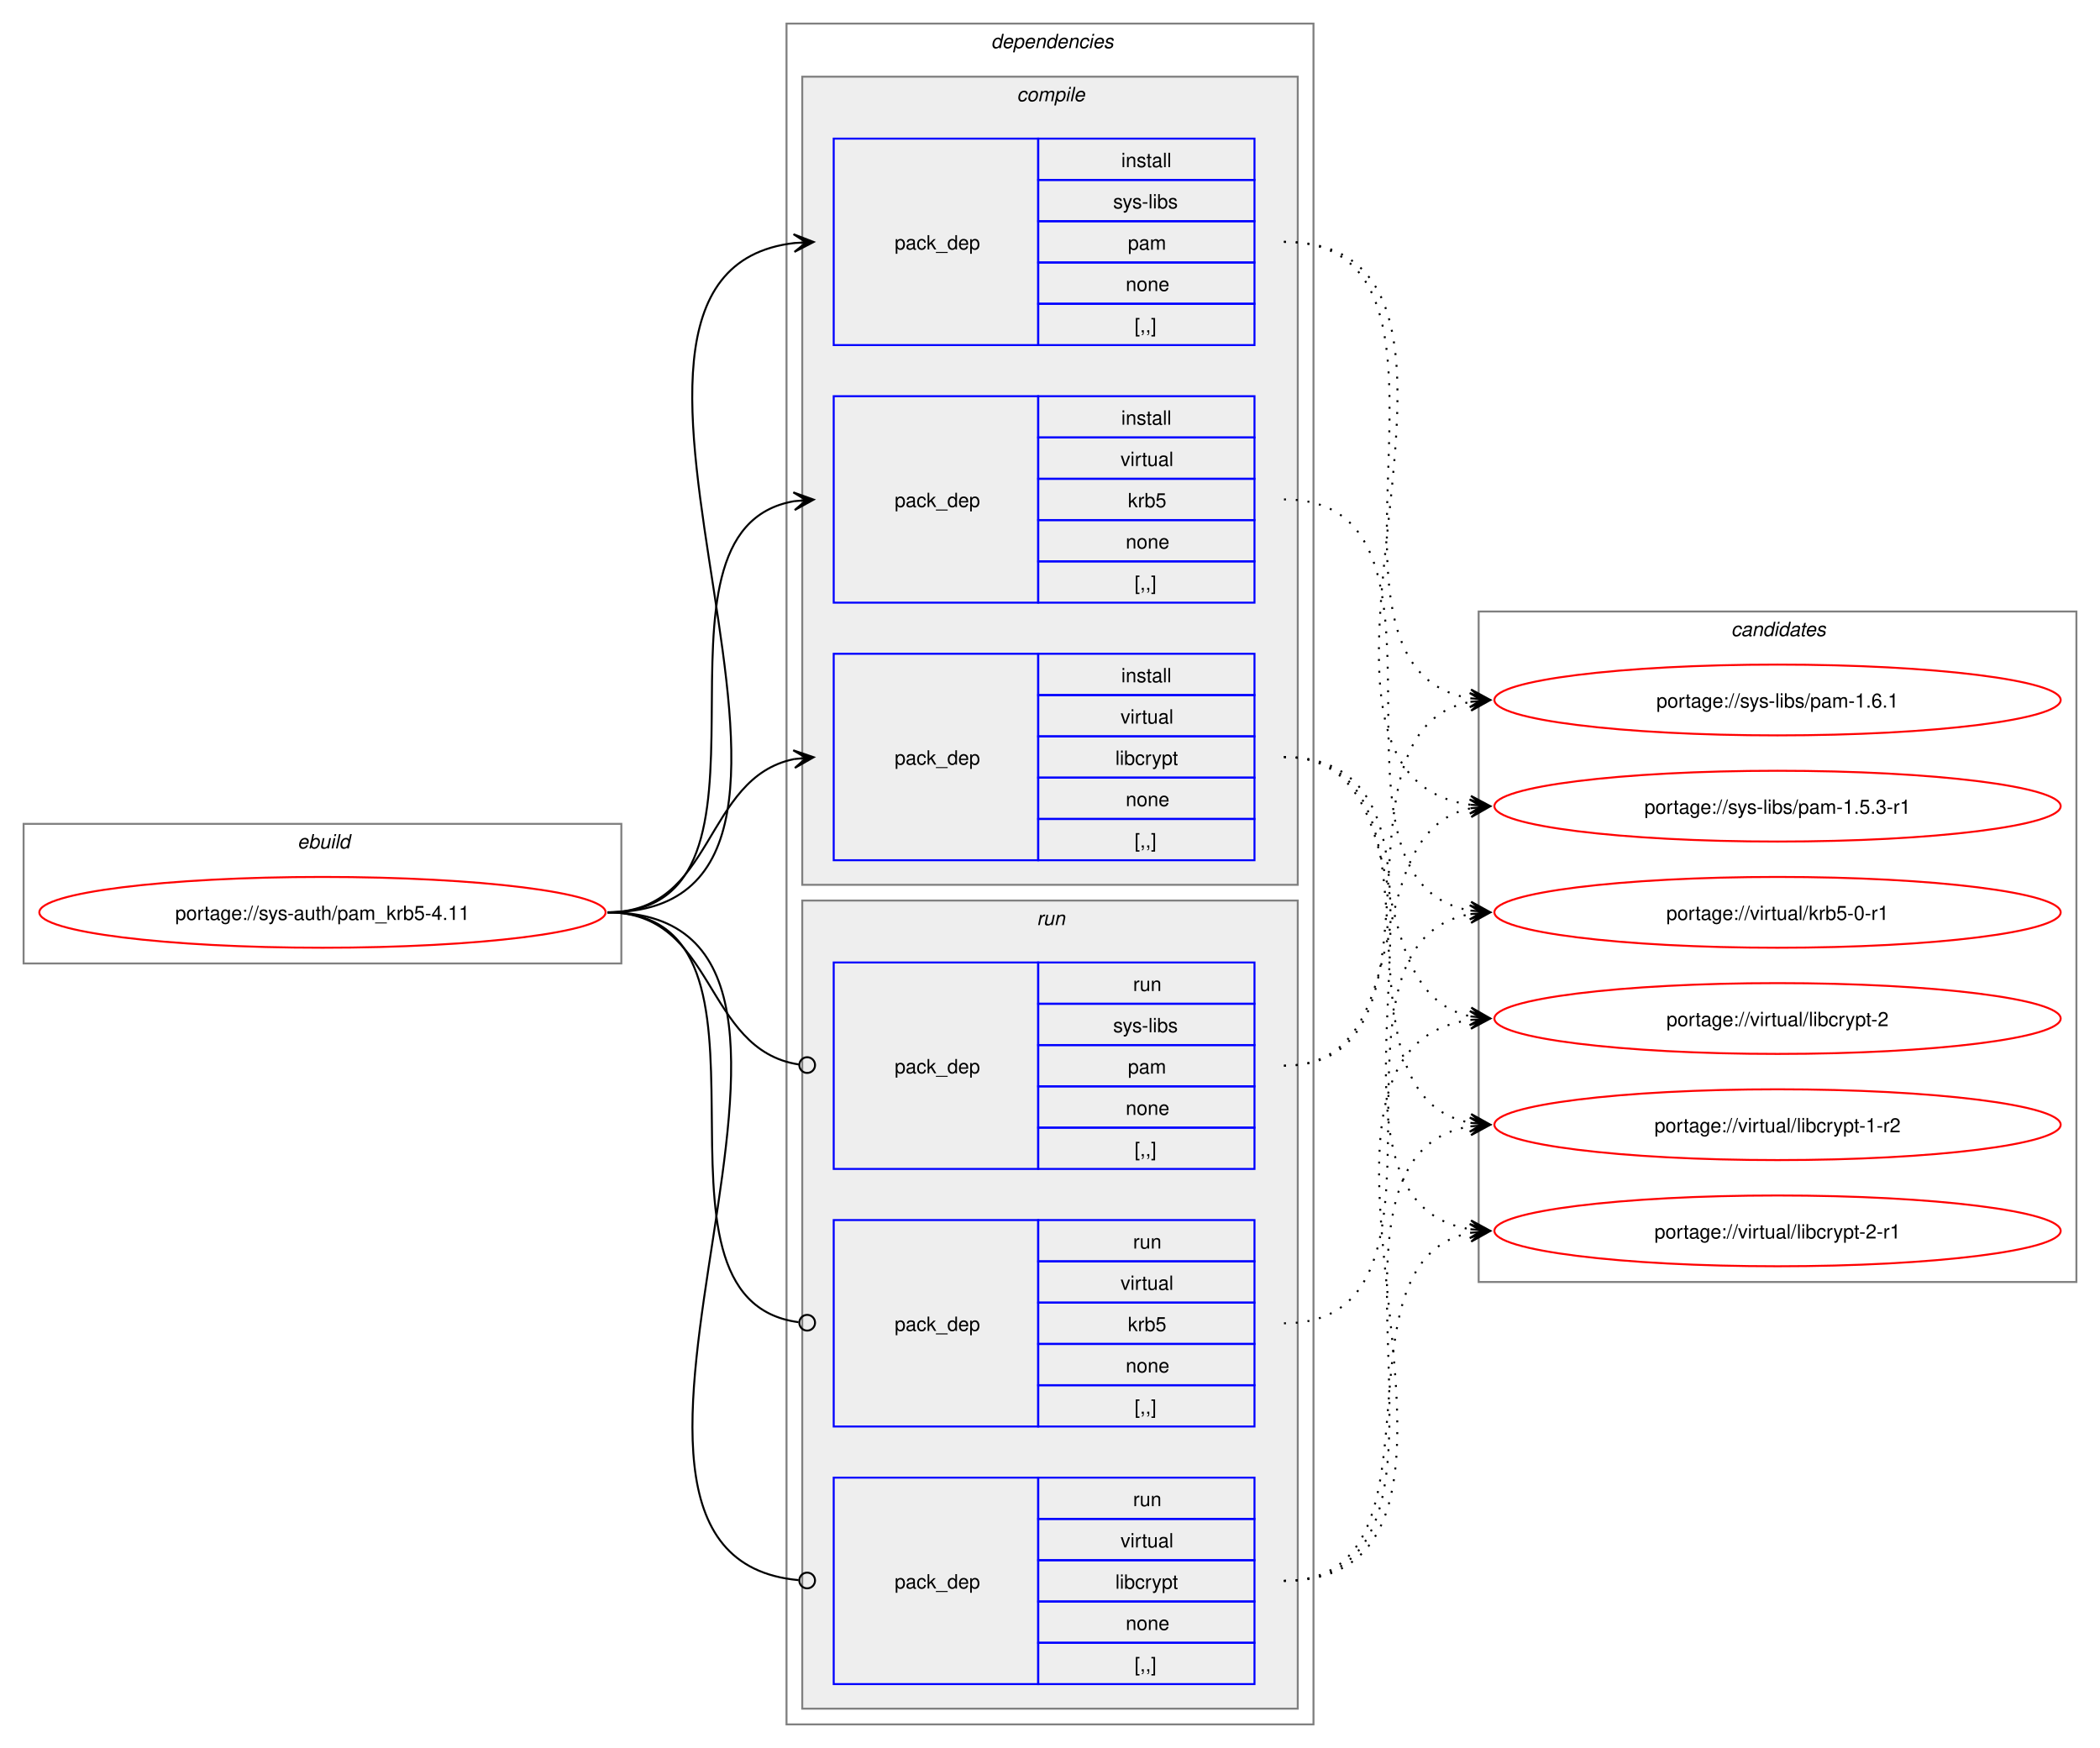
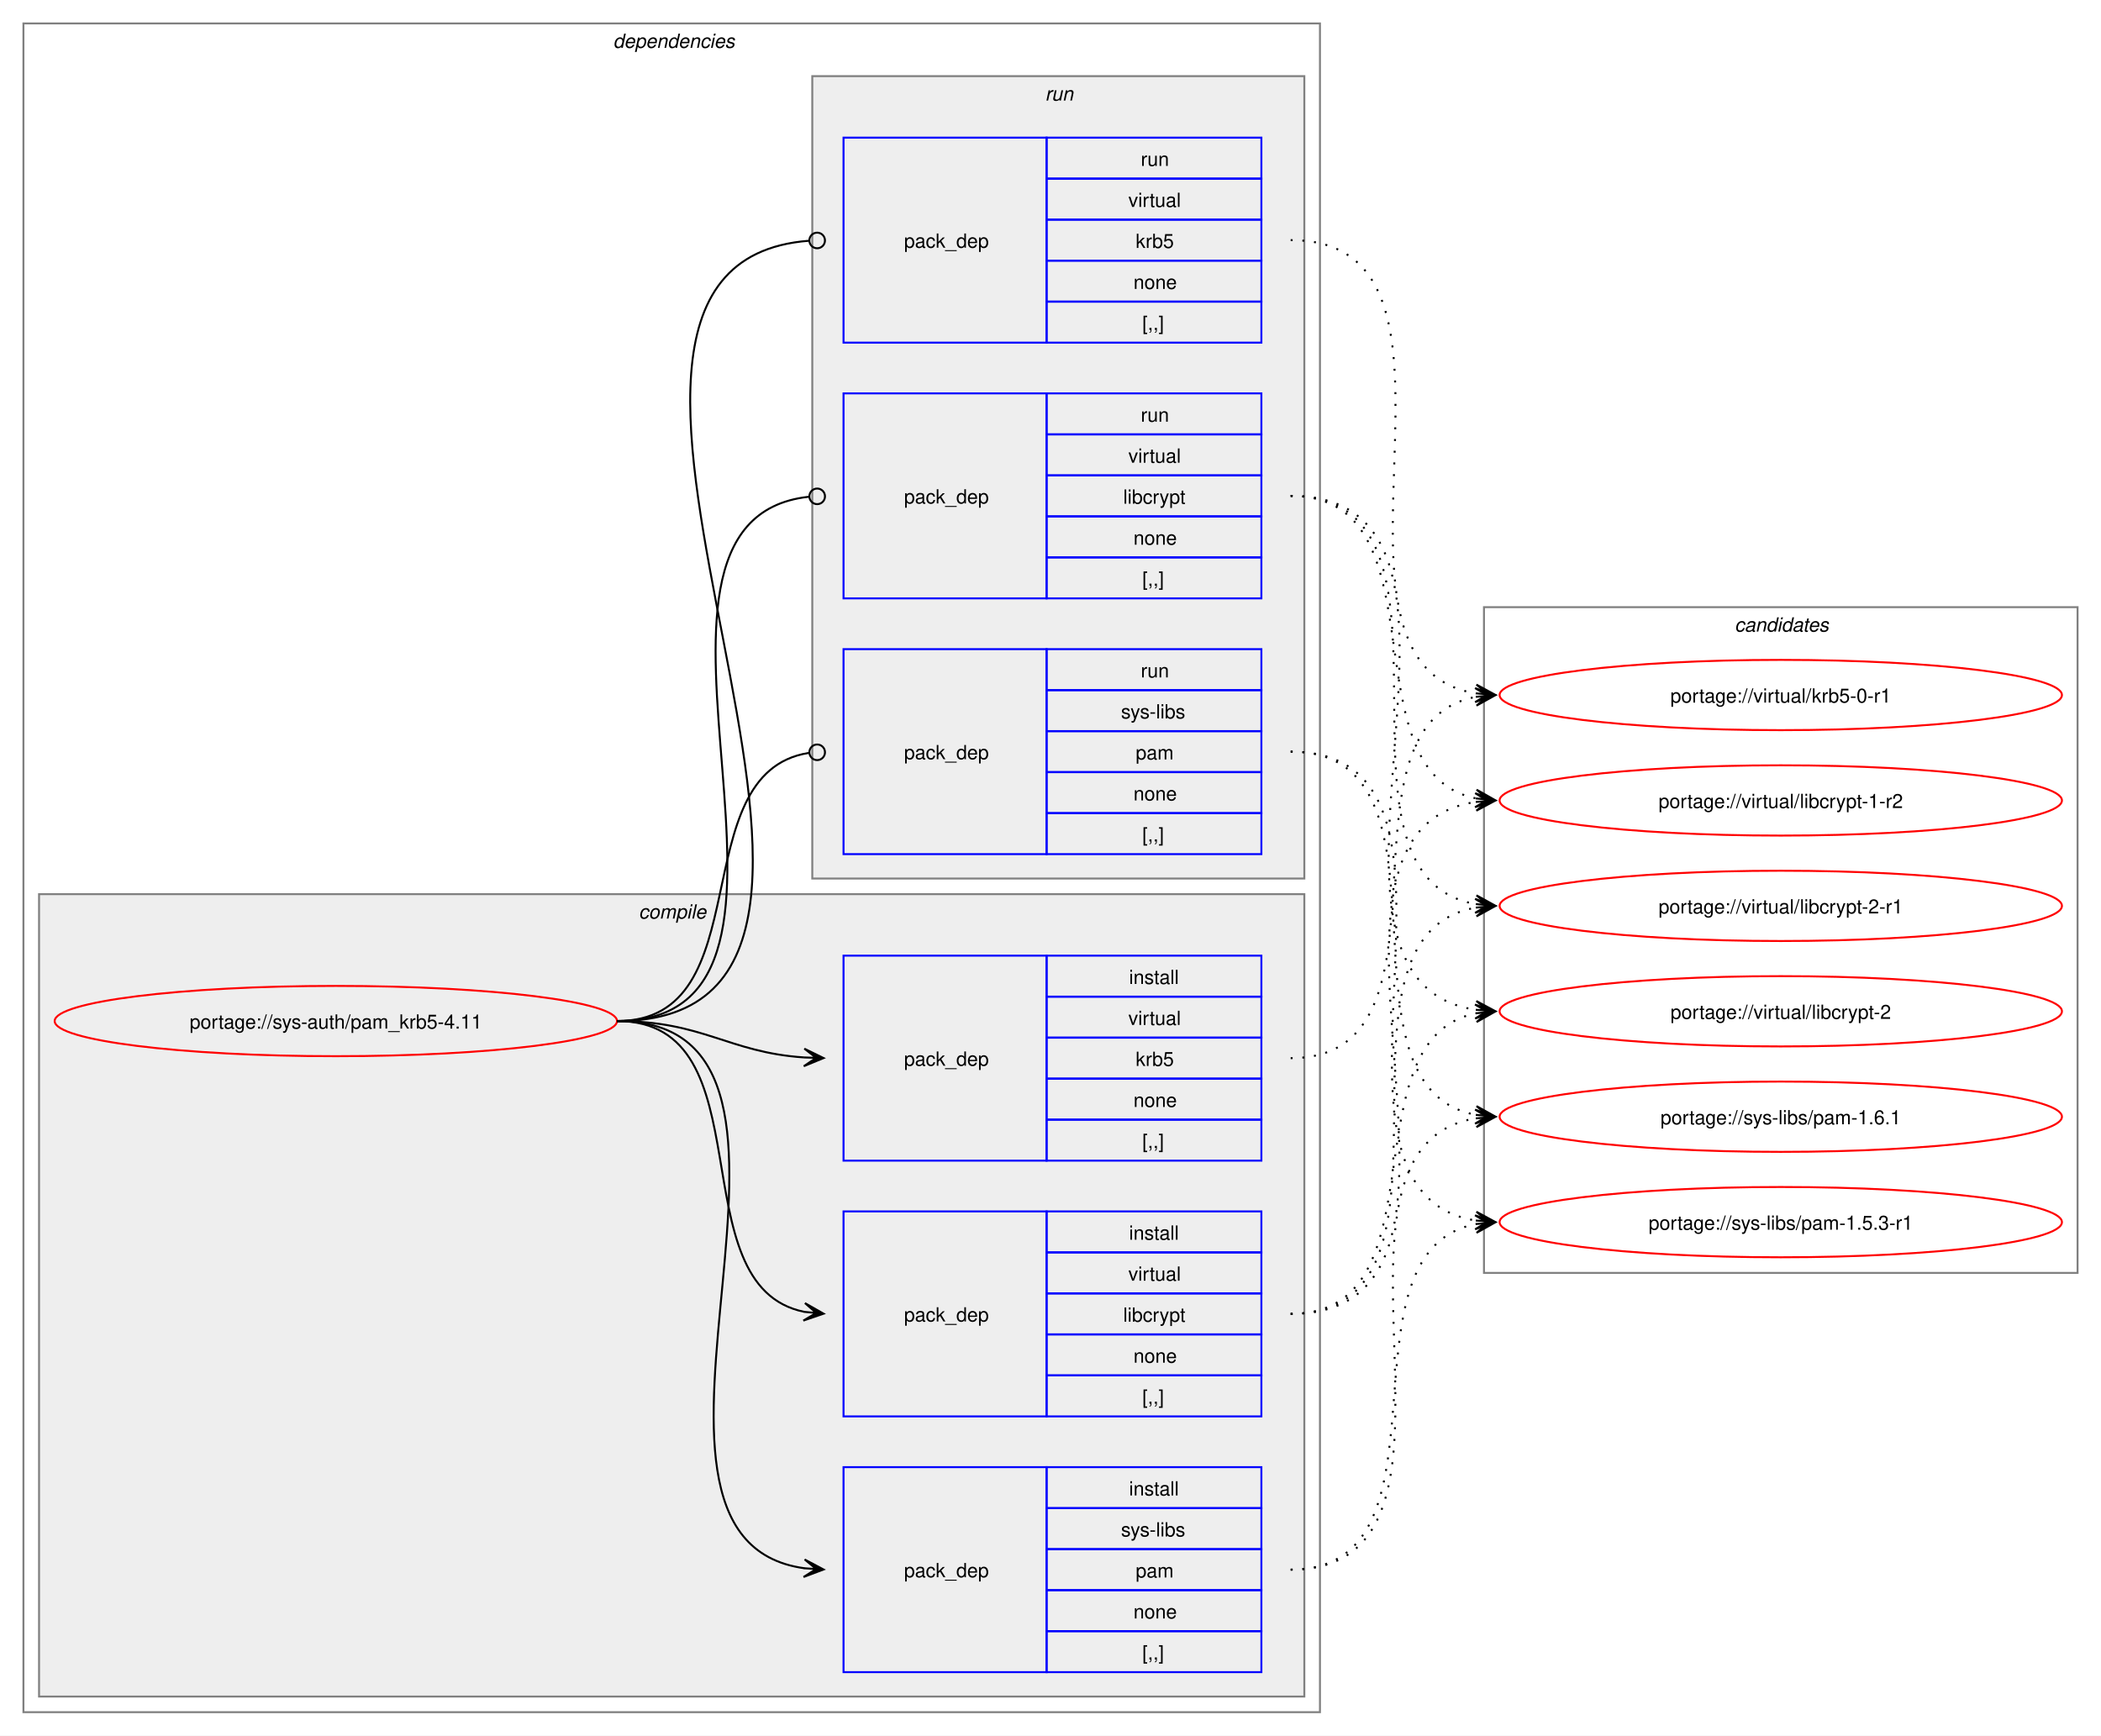
- <svg xmlns="http://www.w3.org/2000/svg" xmlns:xlink="http://www.w3.org/1999/xlink" width="1068pt" height="889pt" viewBox="0.00 0.00 1068.00 889.00">
+ <svg xmlns="http://www.w3.org/2000/svg" xmlns:xlink="http://www.w3.org/1999/xlink" width="1076pt" height="889pt" viewBox="0.00 0.00 1076.00 889.00">
  <g id="graph0" class="graph" transform="scale(1 1) rotate(0) translate(4 885)">
-     <polygon fill="white" stroke="none" points="-4,4 -4,-885 1064,-885 1064,4 -4,4" />
-     <g id="clust1" class="cluster">
-       <polygon fill="none" stroke="gray" points="8,-395 8,-466 312,-466 312,-395 8,-395" />
-       <text text-anchor="start" x="147.25" y="-453.5" font-family="Helvetica,sans-Serif" font-style="italic" font-size="10.00">ebuild</text>
-     </g>
+     <polygon fill="white" stroke="none" points="-4,4 -4,-885 1072,-885 1072,4 -4,4" />
    <g id="clust2" class="cluster">
-       <polygon fill="none" stroke="gray" points="396,-8 396,-873 664,-873 664,-8 396,-8" />
-       <text text-anchor="start" x="500" y="-860.5" font-family="Helvetica,sans-Serif" font-style="italic" font-size="10.00">dependencies</text>
+       <polygon fill="none" stroke="gray" points="8,-8 8,-873 672,-873 672,-8 8,-8" />
+       <text text-anchor="start" x="310" y="-860.5" font-family="Helvetica,sans-Serif" font-style="italic" font-size="10.00">dependencies</text>
    </g>
    <g id="clust3" class="cluster">
-       <polygon fill="#eeeeee" stroke="gray" points="404,-435 404,-846 656,-846 656,-435 404,-435" />
-       <text text-anchor="start" x="513.12" y="-833.5" font-family="Helvetica,sans-Serif" font-style="italic" font-size="10.00">compile</text>
+       <polygon fill="#eeeeee" stroke="gray" points="16,-16 16,-427 664,-427 664,-16 16,-16" />
+       <text text-anchor="start" x="323.12" y="-414.5" font-family="Helvetica,sans-Serif" font-style="italic" font-size="10.00">compile</text>
    </g>
    <g id="clust8" class="cluster">
-       <polygon fill="#eeeeee" stroke="gray" points="404,-16 404,-427 656,-427 656,-16 404,-16" />
-       <text text-anchor="start" x="523.25" y="-414.5" font-family="Helvetica,sans-Serif" font-style="italic" font-size="10.00">run</text>
+       <polygon fill="#eeeeee" stroke="gray" points="412,-435 412,-846 664,-846 664,-435 412,-435" />
+       <text text-anchor="start" x="531.25" y="-833.5" font-family="Helvetica,sans-Serif" font-style="italic" font-size="10.00">run</text>
    </g>
    <g id="clust12" class="cluster">
-       <polygon fill="none" stroke="gray" points="748,-233 748,-574 1052,-574 1052,-233 748,-233" />
-       <text text-anchor="start" x="876.38" y="-561.5" font-family="Helvetica,sans-Serif" font-style="italic" font-size="10.00">candidates</text>
+       <polygon fill="none" stroke="gray" points="756,-233 756,-574 1060,-574 1060,-233 756,-233" />
+       <text text-anchor="start" x="884.38" y="-561.5" font-family="Helvetica,sans-Serif" font-style="italic" font-size="10.00">candidates</text>
    </g>
    <g id="node1" class="node">
      <g id="a_node1">
        <a xlink:href="../sys-auth/pam_krb5-4.11.svg" xlink:title="portage://sys-auth/pam_krb5-4.11">
-           <ellipse fill="none" stroke="red" cx="160" cy="-421" rx="144" ry="18" />
-           <text text-anchor="middle" x="160" y="-417.12" font-family="Helvetica,sans-Serif" font-size="10.00">portage://sys-auth/pam_krb5-4.11</text>
+           <ellipse fill="none" stroke="red" cx="168" cy="-362" rx="144" ry="18" />
+           <text text-anchor="middle" x="168" y="-358.12" font-family="Helvetica,sans-Serif" font-size="10.00">portage://sys-auth/pam_krb5-4.11</text>
        </a>
      </g>
    </g>
    <g id="node2" class="node">
-       <polygon fill="none" stroke="blue" points="420,-709.5 420,-814.5 524,-814.5 524,-709.5 420,-709.5" />
-       <text text-anchor="start" x="451" y="-758.12" font-family="Helvetica,sans-Serif" font-size="10.00">pack_dep</text>
-       <polygon fill="none" stroke="blue" points="524,-793.5 524,-814.5 634,-814.5 634,-793.5 524,-793.5" />
-       <text text-anchor="start" x="566.25" y="-800" font-family="Helvetica,sans-Serif" font-size="10.00">install</text>
-       <polygon fill="none" stroke="blue" points="524,-772.5 524,-793.5 634,-793.5 634,-772.5 524,-772.5" />
-       <text text-anchor="start" x="562.12" y="-779" font-family="Helvetica,sans-Serif" font-size="10.00">sys-libs</text>
-       <polygon fill="none" stroke="blue" points="524,-751.5 524,-772.5 634,-772.5 634,-751.5 524,-751.5" />
-       <text text-anchor="start" x="569.62" y="-758" font-family="Helvetica,sans-Serif" font-size="10.00">pam</text>
-       <polygon fill="none" stroke="blue" points="524,-730.5 524,-751.5 634,-751.5 634,-730.5 524,-730.5" />
-       <text text-anchor="start" x="568.5" y="-737" font-family="Helvetica,sans-Serif" font-size="10.00">none</text>
-       <polygon fill="none" stroke="blue" points="524,-709.5 524,-730.5 634,-730.5 634,-709.5 524,-709.5" />
-       <text text-anchor="start" x="573" y="-716" font-family="Helvetica,sans-Serif" font-size="10.00">[,,]</text>
+       <polygon fill="none" stroke="blue" points="428,-28.5 428,-133.5 532,-133.5 532,-28.5 428,-28.5" />
+       <text text-anchor="start" x="459" y="-77.12" font-family="Helvetica,sans-Serif" font-size="10.00">pack_dep</text>
+       <polygon fill="none" stroke="blue" points="532,-112.5 532,-133.5 642,-133.5 642,-112.5 532,-112.5" />
+       <text text-anchor="start" x="574.25" y="-119" font-family="Helvetica,sans-Serif" font-size="10.00">install</text>
+       <polygon fill="none" stroke="blue" points="532,-91.5 532,-112.5 642,-112.5 642,-91.5 532,-91.5" />
+       <text text-anchor="start" x="570.12" y="-98" font-family="Helvetica,sans-Serif" font-size="10.00">sys-libs</text>
+       <polygon fill="none" stroke="blue" points="532,-70.5 532,-91.5 642,-91.5 642,-70.5 532,-70.5" />
+       <text text-anchor="start" x="577.62" y="-77" font-family="Helvetica,sans-Serif" font-size="10.00">pam</text>
+       <polygon fill="none" stroke="blue" points="532,-49.5 532,-70.5 642,-70.5 642,-49.5 532,-49.5" />
+       <text text-anchor="start" x="576.5" y="-56" font-family="Helvetica,sans-Serif" font-size="10.00">none</text>
+       <polygon fill="none" stroke="blue" points="532,-28.5 532,-49.5 642,-49.5 642,-28.5 532,-28.5" />
+       <text text-anchor="start" x="581" y="-35" font-family="Helvetica,sans-Serif" font-size="10.00">[,,]</text>
    </g>
    <g id="edge1" class="edge">
-       <path fill="none" stroke="black" d="M305,-421C459.83,-421 262.39,-745.55 400.03,-761.4" />
-       <polygon fill="black" stroke="black" points="409.78,-761.93 399.55,-765.88 406.01,-761.73 399.8,-761.39 399.8,-761.39 399.8,-761.39 406.01,-761.73 400.04,-756.89 409.78,-761.93" />
+       <path fill="none" stroke="black" d="M312,-362C441.72,-362 294.5,-97.22 408,-81.71" />
+       <polygon fill="black" stroke="black" points="417.78,-81.08 408.09,-86.21 414.01,-81.32 407.8,-81.72 407.8,-81.72 407.8,-81.72 414.01,-81.32 407.52,-77.23 417.78,-81.08" />
    </g>
    <g id="node3" class="node">
-       <polygon fill="none" stroke="blue" points="420,-578.5 420,-683.5 524,-683.5 524,-578.5 420,-578.5" />
-       <text text-anchor="start" x="451" y="-627.12" font-family="Helvetica,sans-Serif" font-size="10.00">pack_dep</text>
-       <polygon fill="none" stroke="blue" points="524,-662.5 524,-683.5 634,-683.5 634,-662.5 524,-662.5" />
-       <text text-anchor="start" x="566.25" y="-669" font-family="Helvetica,sans-Serif" font-size="10.00">install</text>
-       <polygon fill="none" stroke="blue" points="524,-641.5 524,-662.5 634,-662.5 634,-641.5 524,-641.5" />
-       <text text-anchor="start" x="565.88" y="-648" font-family="Helvetica,sans-Serif" font-size="10.00">virtual</text>
-       <polygon fill="none" stroke="blue" points="524,-620.5 524,-641.5 634,-641.5 634,-620.5 524,-620.5" />
-       <text text-anchor="start" x="569.62" y="-627" font-family="Helvetica,sans-Serif" font-size="10.00">krb5</text>
-       <polygon fill="none" stroke="blue" points="524,-599.5 524,-620.5 634,-620.5 634,-599.5 524,-599.5" />
-       <text text-anchor="start" x="568.5" y="-606" font-family="Helvetica,sans-Serif" font-size="10.00">none</text>
-       <polygon fill="none" stroke="blue" points="524,-578.5 524,-599.5 634,-599.5 634,-578.5 524,-578.5" />
-       <text text-anchor="start" x="573" y="-585" font-family="Helvetica,sans-Serif" font-size="10.00">[,,]</text>
+       <polygon fill="none" stroke="blue" points="428,-290.5 428,-395.5 532,-395.5 532,-290.5 428,-290.5" />
+       <text text-anchor="start" x="459" y="-339.12" font-family="Helvetica,sans-Serif" font-size="10.00">pack_dep</text>
+       <polygon fill="none" stroke="blue" points="532,-374.5 532,-395.5 642,-395.5 642,-374.5 532,-374.5" />
+       <text text-anchor="start" x="574.25" y="-381" font-family="Helvetica,sans-Serif" font-size="10.00">install</text>
+       <polygon fill="none" stroke="blue" points="532,-353.5 532,-374.5 642,-374.5 642,-353.5 532,-353.5" />
+       <text text-anchor="start" x="573.88" y="-360" font-family="Helvetica,sans-Serif" font-size="10.00">virtual</text>
+       <polygon fill="none" stroke="blue" points="532,-332.5 532,-353.5 642,-353.5 642,-332.5 532,-332.5" />
+       <text text-anchor="start" x="577.62" y="-339" font-family="Helvetica,sans-Serif" font-size="10.00">krb5</text>
+       <polygon fill="none" stroke="blue" points="532,-311.5 532,-332.5 642,-332.5 642,-311.5 532,-311.5" />
+       <text text-anchor="start" x="576.5" y="-318" font-family="Helvetica,sans-Serif" font-size="10.00">none</text>
+       <polygon fill="none" stroke="blue" points="532,-290.5 532,-311.5 642,-311.5 642,-290.5 532,-290.5" />
+       <text text-anchor="start" x="581" y="-297" font-family="Helvetica,sans-Serif" font-size="10.00">[,,]</text>
    </g>
    <g id="edge2" class="edge">
-       <path fill="none" stroke="black" d="M305,-421C405.57,-421 314,-615.31 399.94,-630.11" />
-       <polygon fill="black" stroke="black" points="409.79,-630.9 399.46,-634.59 406.02,-630.6 399.82,-630.1 399.82,-630.1 399.82,-630.1 406.02,-630.6 400.18,-625.61 409.79,-630.9" />
+       <path fill="none" stroke="black" d="M312,-362C356.34,-362 368.74,-345.99 407.84,-343.36" />
+       <polygon fill="black" stroke="black" points="417.78,-343.04 407.93,-347.86 414,-343.16 407.79,-343.36 407.79,-343.36 407.79,-343.36 414,-343.16 407.64,-338.87 417.78,-343.04" />
    </g>
    <g id="node4" class="node">
-       <polygon fill="none" stroke="blue" points="420,-447.5 420,-552.5 524,-552.5 524,-447.5 420,-447.5" />
-       <text text-anchor="start" x="451" y="-496.12" font-family="Helvetica,sans-Serif" font-size="10.00">pack_dep</text>
-       <polygon fill="none" stroke="blue" points="524,-531.5 524,-552.5 634,-552.5 634,-531.5 524,-531.5" />
-       <text text-anchor="start" x="566.25" y="-538" font-family="Helvetica,sans-Serif" font-size="10.00">install</text>
-       <polygon fill="none" stroke="blue" points="524,-510.5 524,-531.5 634,-531.5 634,-510.5 524,-510.5" />
-       <text text-anchor="start" x="565.88" y="-517" font-family="Helvetica,sans-Serif" font-size="10.00">virtual</text>
-       <polygon fill="none" stroke="blue" points="524,-489.5 524,-510.5 634,-510.5 634,-489.5 524,-489.5" />
-       <text text-anchor="start" x="563.25" y="-496" font-family="Helvetica,sans-Serif" font-size="10.00">libcrypt</text>
-       <polygon fill="none" stroke="blue" points="524,-468.5 524,-489.5 634,-489.5 634,-468.5 524,-468.5" />
-       <text text-anchor="start" x="568.5" y="-475" font-family="Helvetica,sans-Serif" font-size="10.00">none</text>
-       <polygon fill="none" stroke="blue" points="524,-447.5 524,-468.5 634,-468.5 634,-447.5 524,-447.5" />
-       <text text-anchor="start" x="573" y="-454" font-family="Helvetica,sans-Serif" font-size="10.00">[,,]</text>
+       <polygon fill="none" stroke="blue" points="428,-159.5 428,-264.5 532,-264.5 532,-159.5 428,-159.5" />
+       <text text-anchor="start" x="459" y="-208.12" font-family="Helvetica,sans-Serif" font-size="10.00">pack_dep</text>
+       <polygon fill="none" stroke="blue" points="532,-243.5 532,-264.5 642,-264.5 642,-243.5 532,-243.5" />
+       <text text-anchor="start" x="574.25" y="-250" font-family="Helvetica,sans-Serif" font-size="10.00">install</text>
+       <polygon fill="none" stroke="blue" points="532,-222.5 532,-243.5 642,-243.5 642,-222.5 532,-222.5" />
+       <text text-anchor="start" x="573.88" y="-229" font-family="Helvetica,sans-Serif" font-size="10.00">virtual</text>
+       <polygon fill="none" stroke="blue" points="532,-201.5 532,-222.5 642,-222.5 642,-201.5 532,-201.5" />
+       <text text-anchor="start" x="571.25" y="-208" font-family="Helvetica,sans-Serif" font-size="10.00">libcrypt</text>
+       <polygon fill="none" stroke="blue" points="532,-180.5 532,-201.5 642,-201.5 642,-180.5 532,-180.5" />
+       <text text-anchor="start" x="576.5" y="-187" font-family="Helvetica,sans-Serif" font-size="10.00">none</text>
+       <polygon fill="none" stroke="blue" points="532,-159.5 532,-180.5 642,-180.5 642,-159.5 532,-159.5" />
+       <text text-anchor="start" x="581" y="-166" font-family="Helvetica,sans-Serif" font-size="10.00">[,,]</text>
    </g>
    <g id="edge3" class="edge">
-       <path fill="none" stroke="black" d="M305,-421C359.74,-421 353.49,-489.57 399.89,-498.94" />
-       <polygon fill="black" stroke="black" points="409.79,-499.88 399.41,-503.42 406.02,-499.53 399.83,-498.94 399.83,-498.94 399.83,-498.94 406.02,-499.53 400.26,-494.46 409.79,-499.88" />
+       <path fill="none" stroke="black" d="M312,-362C389.89,-362 342.32,-226.29 407.96,-213.04" />
+       <polygon fill="black" stroke="black" points="417.79,-212.11 408.25,-217.53 414.02,-212.47 407.83,-213.05 407.83,-213.05 407.83,-213.05 414.02,-212.47 407.41,-208.57 417.79,-212.11" />
    </g>
    <g id="node5" class="node">
-       <polygon fill="none" stroke="blue" points="420,-290.5 420,-395.5 524,-395.5 524,-290.5 420,-290.5" />
-       <text text-anchor="start" x="451" y="-339.12" font-family="Helvetica,sans-Serif" font-size="10.00">pack_dep</text>
-       <polygon fill="none" stroke="blue" points="524,-374.5 524,-395.5 634,-395.5 634,-374.5 524,-374.5" />
-       <text text-anchor="start" x="572.25" y="-381" font-family="Helvetica,sans-Serif" font-size="10.00">run</text>
-       <polygon fill="none" stroke="blue" points="524,-353.5 524,-374.5 634,-374.5 634,-353.5 524,-353.5" />
-       <text text-anchor="start" x="562.12" y="-360" font-family="Helvetica,sans-Serif" font-size="10.00">sys-libs</text>
-       <polygon fill="none" stroke="blue" points="524,-332.5 524,-353.5 634,-353.5 634,-332.5 524,-332.5" />
-       <text text-anchor="start" x="569.62" y="-339" font-family="Helvetica,sans-Serif" font-size="10.00">pam</text>
-       <polygon fill="none" stroke="blue" points="524,-311.5 524,-332.5 634,-332.5 634,-311.5 524,-311.5" />
-       <text text-anchor="start" x="568.5" y="-318" font-family="Helvetica,sans-Serif" font-size="10.00">none</text>
-       <polygon fill="none" stroke="blue" points="524,-290.5 524,-311.5 634,-311.5 634,-290.5 524,-290.5" />
-       <text text-anchor="start" x="573" y="-297" font-family="Helvetica,sans-Serif" font-size="10.00">[,,]</text>
+       <polygon fill="none" stroke="blue" points="428,-447.5 428,-552.5 532,-552.5 532,-447.5 428,-447.5" />
+       <text text-anchor="start" x="459" y="-496.12" font-family="Helvetica,sans-Serif" font-size="10.00">pack_dep</text>
+       <polygon fill="none" stroke="blue" points="532,-531.5 532,-552.5 642,-552.5 642,-531.5 532,-531.5" />
+       <text text-anchor="start" x="580.25" y="-538" font-family="Helvetica,sans-Serif" font-size="10.00">run</text>
+       <polygon fill="none" stroke="blue" points="532,-510.5 532,-531.5 642,-531.5 642,-510.5 532,-510.5" />
+       <text text-anchor="start" x="570.12" y="-517" font-family="Helvetica,sans-Serif" font-size="10.00">sys-libs</text>
+       <polygon fill="none" stroke="blue" points="532,-489.5 532,-510.5 642,-510.5 642,-489.5 532,-489.5" />
+       <text text-anchor="start" x="577.62" y="-496" font-family="Helvetica,sans-Serif" font-size="10.00">pam</text>
+       <polygon fill="none" stroke="blue" points="532,-468.5 532,-489.5 642,-489.5 642,-468.5 532,-468.5" />
+       <text text-anchor="start" x="576.5" y="-475" font-family="Helvetica,sans-Serif" font-size="10.00">none</text>
+       <polygon fill="none" stroke="blue" points="532,-447.5 532,-468.5 642,-468.5 642,-447.5 532,-447.5" />
+       <text text-anchor="start" x="581" y="-454" font-family="Helvetica,sans-Serif" font-size="10.00">[,,]</text>
    </g>
    <g id="edge4" class="edge">
-       <path fill="none" stroke="black" d="M305,-421C360.41,-421 353.47,-351.01 402.31,-343.63" />
-       <ellipse fill="none" stroke="black" cx="406.51" cy="-343.32" rx="4" ry="4" />
+       <path fill="none" stroke="black" d="M312,-362C386.43,-362 345.13,-488.91 410.07,-499.32" />
+       <ellipse fill="none" stroke="black" cx="414.51" cy="-499.66" rx="4" ry="4" />
    </g>
    <g id="node6" class="node">
-       <polygon fill="none" stroke="blue" points="420,-159.5 420,-264.5 524,-264.5 524,-159.5 420,-159.5" />
-       <text text-anchor="start" x="451" y="-208.12" font-family="Helvetica,sans-Serif" font-size="10.00">pack_dep</text>
-       <polygon fill="none" stroke="blue" points="524,-243.5 524,-264.5 634,-264.5 634,-243.5 524,-243.5" />
-       <text text-anchor="start" x="572.25" y="-250" font-family="Helvetica,sans-Serif" font-size="10.00">run</text>
-       <polygon fill="none" stroke="blue" points="524,-222.5 524,-243.5 634,-243.5 634,-222.5 524,-222.5" />
-       <text text-anchor="start" x="565.88" y="-229" font-family="Helvetica,sans-Serif" font-size="10.00">virtual</text>
-       <polygon fill="none" stroke="blue" points="524,-201.5 524,-222.5 634,-222.5 634,-201.5 524,-201.5" />
-       <text text-anchor="start" x="569.62" y="-208" font-family="Helvetica,sans-Serif" font-size="10.00">krb5</text>
-       <polygon fill="none" stroke="blue" points="524,-180.5 524,-201.5 634,-201.5 634,-180.5 524,-180.5" />
-       <text text-anchor="start" x="568.5" y="-187" font-family="Helvetica,sans-Serif" font-size="10.00">none</text>
-       <polygon fill="none" stroke="blue" points="524,-159.5 524,-180.5 634,-180.5 634,-159.5 524,-159.5" />
-       <text text-anchor="start" x="573" y="-166" font-family="Helvetica,sans-Serif" font-size="10.00">[,,]</text>
+       <polygon fill="none" stroke="blue" points="428,-709.5 428,-814.5 532,-814.5 532,-709.5 428,-709.5" />
+       <text text-anchor="start" x="459" y="-758.12" font-family="Helvetica,sans-Serif" font-size="10.00">pack_dep</text>
+       <polygon fill="none" stroke="blue" points="532,-793.5 532,-814.5 642,-814.5 642,-793.5 532,-793.5" />
+       <text text-anchor="start" x="580.25" y="-800" font-family="Helvetica,sans-Serif" font-size="10.00">run</text>
+       <polygon fill="none" stroke="blue" points="532,-772.5 532,-793.5 642,-793.5 642,-772.5 532,-772.5" />
+       <text text-anchor="start" x="573.88" y="-779" font-family="Helvetica,sans-Serif" font-size="10.00">virtual</text>
+       <polygon fill="none" stroke="blue" points="532,-751.5 532,-772.5 642,-772.5 642,-751.5 532,-751.5" />
+       <text text-anchor="start" x="577.62" y="-758" font-family="Helvetica,sans-Serif" font-size="10.00">krb5</text>
+       <polygon fill="none" stroke="blue" points="532,-730.5 532,-751.5 642,-751.5 642,-730.5 532,-730.5" />
+       <text text-anchor="start" x="576.5" y="-737" font-family="Helvetica,sans-Serif" font-size="10.00">none</text>
+       <polygon fill="none" stroke="blue" points="532,-709.5 532,-730.5 642,-730.5 642,-709.5 532,-709.5" />
+       <text text-anchor="start" x="581" y="-716" font-family="Helvetica,sans-Serif" font-size="10.00">[,,]</text>
    </g>
    <g id="edge5" class="edge">
-       <path fill="none" stroke="black" d="M305,-421C406,-421 312.85,-224.46 402.1,-212.56" />
-       <ellipse fill="none" stroke="black" cx="406.51" cy="-212.28" rx="4" ry="4" />
+       <path fill="none" stroke="black" d="M312,-362C492.97,-362 243.52,-748.83 410.2,-761.67" />
+       <ellipse fill="none" stroke="black" cx="414.5" cy="-761.83" rx="4" ry="4" />
    </g>
    <g id="node7" class="node">
-       <polygon fill="none" stroke="blue" points="420,-28.5 420,-133.5 524,-133.5 524,-28.5 420,-28.5" />
-       <text text-anchor="start" x="451" y="-77.12" font-family="Helvetica,sans-Serif" font-size="10.00">pack_dep</text>
-       <polygon fill="none" stroke="blue" points="524,-112.5 524,-133.5 634,-133.5 634,-112.5 524,-112.5" />
-       <text text-anchor="start" x="572.25" y="-119" font-family="Helvetica,sans-Serif" font-size="10.00">run</text>
-       <polygon fill="none" stroke="blue" points="524,-91.5 524,-112.5 634,-112.5 634,-91.5 524,-91.5" />
-       <text text-anchor="start" x="565.88" y="-98" font-family="Helvetica,sans-Serif" font-size="10.00">virtual</text>
-       <polygon fill="none" stroke="blue" points="524,-70.5 524,-91.5 634,-91.5 634,-70.5 524,-70.5" />
-       <text text-anchor="start" x="563.25" y="-77" font-family="Helvetica,sans-Serif" font-size="10.00">libcrypt</text>
-       <polygon fill="none" stroke="blue" points="524,-49.5 524,-70.5 634,-70.5 634,-49.5 524,-49.5" />
-       <text text-anchor="start" x="568.5" y="-56" font-family="Helvetica,sans-Serif" font-size="10.00">none</text>
-       <polygon fill="none" stroke="blue" points="524,-28.5 524,-49.5 634,-49.5 634,-28.5 524,-28.5" />
-       <text text-anchor="start" x="573" y="-35" font-family="Helvetica,sans-Serif" font-size="10.00">[,,]</text>
+       <polygon fill="none" stroke="blue" points="428,-578.5 428,-683.5 532,-683.5 532,-578.5 428,-578.5" />
+       <text text-anchor="start" x="459" y="-627.12" font-family="Helvetica,sans-Serif" font-size="10.00">pack_dep</text>
+       <polygon fill="none" stroke="blue" points="532,-662.5 532,-683.5 642,-683.5 642,-662.5 532,-662.5" />
+       <text text-anchor="start" x="580.25" y="-669" font-family="Helvetica,sans-Serif" font-size="10.00">run</text>
+       <polygon fill="none" stroke="blue" points="532,-641.5 532,-662.5 642,-662.5 642,-641.5 532,-641.5" />
+       <text text-anchor="start" x="573.88" y="-648" font-family="Helvetica,sans-Serif" font-size="10.00">virtual</text>
+       <polygon fill="none" stroke="blue" points="532,-620.5 532,-641.5 642,-641.5 642,-620.5 532,-620.5" />
+       <text text-anchor="start" x="571.25" y="-627" font-family="Helvetica,sans-Serif" font-size="10.00">libcrypt</text>
+       <polygon fill="none" stroke="blue" points="532,-599.5 532,-620.5 642,-620.5 642,-599.5 532,-599.5" />
+       <text text-anchor="start" x="576.5" y="-606" font-family="Helvetica,sans-Serif" font-size="10.00">none</text>
+       <polygon fill="none" stroke="blue" points="532,-578.5 532,-599.5 642,-599.5 642,-578.5 532,-578.5" />
+       <text text-anchor="start" x="581" y="-585" font-family="Helvetica,sans-Serif" font-size="10.00">[,,]</text>
    </g>
    <g id="edge6" class="edge">
-       <path fill="none" stroke="black" d="M305,-421C460.19,-421 260.8,-94.15 402.14,-81.38" />
-       <ellipse fill="none" stroke="black" cx="406.5" cy="-81.19" rx="4" ry="4" />
+       <path fill="none" stroke="black" d="M312,-362C437.53,-362 297.51,-618.03 410.07,-630.53" />
+       <ellipse fill="none" stroke="black" cx="414.51" cy="-630.76" rx="4" ry="4" />
    </g>
    <g id="node8" class="node">
      <g id="a_node8">
        <a xlink:href="../sys-libs/pam-1.6.1.svg" xlink:title="portage://sys-libs/pam-1.6.1">
-           <ellipse fill="none" stroke="red" cx="900" cy="-529" rx="144" ry="18" />
-           <text text-anchor="middle" x="900" y="-525.12" font-family="Helvetica,sans-Serif" font-size="10.00">portage://sys-libs/pam-1.6.1</text>
+           <ellipse fill="none" stroke="red" cx="908" cy="-313" rx="144" ry="18" />
+           <text text-anchor="middle" x="908" y="-309.12" font-family="Helvetica,sans-Serif" font-size="10.00">portage://sys-libs/pam-1.6.1</text>
        </a>
      </g>
    </g>
    <g id="edge7" class="edge">
-       <path fill="none" stroke="black" stroke-dasharray="1,5" d="M649,-762C758.77,-762 649.49,-545.09 743.85,-529.84" />
-       <polygon fill="black" stroke="black" points="753.79,-529.09 744.15,-534.33 750.01,-529.38 743.81,-529.85 743.81,-529.85 743.81,-529.85 750.01,-529.38 743.47,-525.36 753.79,-529.09" />
+       <path fill="none" stroke="black" stroke-dasharray="1,5" d="M657,-81C766.38,-81 657.84,-296.97 751.89,-312.16" />
+       <polygon fill="black" stroke="black" points="761.79,-312.91 751.47,-316.64 758.01,-312.62 751.81,-312.15 751.81,-312.15 751.81,-312.15 758.01,-312.62 752.15,-307.67 761.79,-312.91" />
    </g>
    <g id="node9" class="node">
      <g id="a_node9">
        <a xlink:href="../sys-libs/pam-1.5.3-r1.svg" xlink:title="portage://sys-libs/pam-1.5.3-r1">
-           <ellipse fill="none" stroke="red" cx="900" cy="-475" rx="144" ry="18" />
-           <text text-anchor="middle" x="900" y="-471.12" font-family="Helvetica,sans-Serif" font-size="10.00">portage://sys-libs/pam-1.5.3-r1</text>
+           <ellipse fill="none" stroke="red" cx="908" cy="-259" rx="144" ry="18" />
+           <text text-anchor="middle" x="908" y="-255.12" font-family="Helvetica,sans-Serif" font-size="10.00">portage://sys-libs/pam-1.5.3-r1</text>
        </a>
      </g>
    </g>
    <g id="edge8" class="edge">
-       <path fill="none" stroke="black" stroke-dasharray="1,5" d="M649,-762C780.99,-762 628.49,-491.57 743.81,-475.72" />
-       <polygon fill="black" stroke="black" points="753.78,-475.08 744.1,-480.22 750.01,-475.32 743.81,-475.73 743.81,-475.73 743.81,-475.73 750.01,-475.32 743.51,-471.23 753.78,-475.08" />
+       <path fill="none" stroke="black" stroke-dasharray="1,5" d="M657,-81C745.12,-81 677.33,-244.03 752.05,-258.04" />
+       <polygon fill="black" stroke="black" points="761.79,-258.89 751.43,-262.51 758.02,-258.56 751.82,-258.02 751.82,-258.02 751.82,-258.02 758.02,-258.56 752.22,-253.54 761.79,-258.89" />
    </g>
    <g id="node10" class="node">
      <g id="a_node10">
        <a xlink:href="../virtual/krb5-0-r1.svg" xlink:title="portage://virtual/krb5-0-r1">
-           <ellipse fill="none" stroke="red" cx="900" cy="-421" rx="144" ry="18" />
-           <text text-anchor="middle" x="900" y="-417.12" font-family="Helvetica,sans-Serif" font-size="10.00">portage://virtual/krb5-0-r1</text>
+           <ellipse fill="none" stroke="red" cx="908" cy="-529" rx="144" ry="18" />
+           <text text-anchor="middle" x="908" y="-525.12" font-family="Helvetica,sans-Serif" font-size="10.00">portage://virtual/krb5-0-r1</text>
        </a>
      </g>
    </g>
    <g id="edge9" class="edge">
-       <path fill="none" stroke="black" stroke-dasharray="1,5" d="M649,-631C749.57,-631 658,-436.69 743.94,-421.89" />
-       <polygon fill="black" stroke="black" points="753.79,-421.1 744.18,-426.39 750.02,-421.4 743.82,-421.9 743.82,-421.9 743.82,-421.9 750.02,-421.4 743.46,-417.41 753.79,-421.1" />
+       <path fill="none" stroke="black" stroke-dasharray="1,5" d="M657,-343C748.25,-343 674.46,-514.06 752.17,-528.09" />
+       <polygon fill="black" stroke="black" points="761.79,-528.9 751.44,-532.54 758.02,-528.58 751.82,-528.06 751.82,-528.06 751.82,-528.06 758.02,-528.58 752.2,-523.57 761.79,-528.9" />
    </g>
    <g id="node11" class="node">
      <g id="a_node11">
        <a xlink:href="../virtual/libcrypt-2-r1.svg" xlink:title="portage://virtual/libcrypt-2-r1">
-           <ellipse fill="none" stroke="red" cx="900" cy="-259" rx="144" ry="18" />
-           <text text-anchor="middle" x="900" y="-255.12" font-family="Helvetica,sans-Serif" font-size="10.00">portage://virtual/libcrypt-2-r1</text>
+           <ellipse fill="none" stroke="red" cx="908" cy="-421" rx="144" ry="18" />
+           <text text-anchor="middle" x="908" y="-417.12" font-family="Helvetica,sans-Serif" font-size="10.00">portage://virtual/libcrypt-2-r1</text>
        </a>
      </g>
    </g>
    <g id="edge10" class="edge">
-       <path fill="none" stroke="black" stroke-dasharray="1,5" d="M649,-500C762.01,-500 646.45,-275.19 743.84,-259.83" />
-       <polygon fill="black" stroke="black" points="753.78,-259.09 744.14,-264.32 750.01,-259.37 743.81,-259.83 743.81,-259.83 743.81,-259.83 750.01,-259.37 743.48,-255.34 753.78,-259.09" />
+       <path fill="none" stroke="black" stroke-dasharray="1,5" d="M657,-212C757.19,-212 666.34,-405.38 751.98,-420.11" />
+       <polygon fill="black" stroke="black" points="761.79,-420.9 751.46,-424.59 758.02,-420.6 751.82,-420.1 751.82,-420.1 751.82,-420.1 758.02,-420.6 752.18,-415.62 761.79,-420.9" />
    </g>
    <g id="node12" class="node">
      <g id="a_node12">
        <a xlink:href="../virtual/libcrypt-2.svg" xlink:title="portage://virtual/libcrypt-2">
-           <ellipse fill="none" stroke="red" cx="900" cy="-367" rx="144" ry="18" />
-           <text text-anchor="middle" x="900" y="-363.12" font-family="Helvetica,sans-Serif" font-size="10.00">portage://virtual/libcrypt-2</text>
+           <ellipse fill="none" stroke="red" cx="908" cy="-367" rx="144" ry="18" />
+           <text text-anchor="middle" x="908" y="-363.12" font-family="Helvetica,sans-Serif" font-size="10.00">portage://virtual/libcrypt-2</text>
        </a>
      </g>
    </g>
    <g id="edge11" class="edge">
-       <path fill="none" stroke="black" stroke-dasharray="1,5" d="M649,-500C720.6,-500 683.84,-380.66 744.01,-368.07" />
-       <polygon fill="black" stroke="black" points="753.79,-367.12 744.27,-372.57 750.02,-367.48 743.83,-368.09 743.83,-368.09 743.83,-368.09 750.02,-367.48 743.4,-363.61 753.79,-367.12" />
+       <path fill="none" stroke="black" stroke-dasharray="1,5" d="M657,-212C736.55,-212 684.94,-352.81 752.19,-366.01" />
+       <polygon fill="black" stroke="black" points="761.79,-366.89 751.42,-370.46 758.02,-366.54 751.83,-365.98 751.83,-365.98 751.83,-365.98 758.02,-366.54 752.24,-361.5 761.79,-366.89" />
    </g>
    <g id="node13" class="node">
      <g id="a_node13">
        <a xlink:href="../virtual/libcrypt-1-r2.svg" xlink:title="portage://virtual/libcrypt-1-r2">
-           <ellipse fill="none" stroke="red" cx="900" cy="-313" rx="144" ry="18" />
-           <text text-anchor="middle" x="900" y="-309.12" font-family="Helvetica,sans-Serif" font-size="10.00">portage://virtual/libcrypt-1-r2</text>
+           <ellipse fill="none" stroke="red" cx="908" cy="-475" rx="144" ry="18" />
+           <text text-anchor="middle" x="908" y="-471.12" font-family="Helvetica,sans-Serif" font-size="10.00">portage://virtual/libcrypt-1-r2</text>
        </a>
      </g>
    </g>
    <g id="edge12" class="edge">
-       <path fill="none" stroke="black" stroke-dasharray="1,5" d="M649,-500C740.62,-500 666.14,-328.03 744.13,-313.92" />
-       <polygon fill="black" stroke="black" points="753.79,-313.1 744.2,-318.43 750.02,-313.42 743.82,-313.94 743.82,-313.94 743.82,-313.94 750.02,-313.42 743.44,-309.46 753.79,-313.1" />
+       <path fill="none" stroke="black" stroke-dasharray="1,5" d="M657,-212C779.09,-212 645.84,-458.82 751.97,-474.25" />
+       <polygon fill="black" stroke="black" points="761.78,-474.92 751.5,-478.72 758.01,-474.66 751.81,-474.23 751.81,-474.23 751.81,-474.23 758.01,-474.66 752.11,-469.75 761.78,-474.92" />
    </g>
    <g id="edge13" class="edge">
-       <path fill="none" stroke="black" stroke-dasharray="1,5" d="M649,-343C740.25,-343 666.46,-514.06 744.17,-528.09" />
-       <polygon fill="black" stroke="black" points="753.79,-528.9 743.44,-532.54 750.02,-528.58 743.82,-528.06 743.82,-528.06 743.82,-528.06 750.02,-528.58 744.2,-523.57 753.79,-528.9" />
+       <path fill="none" stroke="black" stroke-dasharray="1,5" d="M657,-500C748.62,-500 674.14,-328.03 752.13,-313.92" />
+       <polygon fill="black" stroke="black" points="761.79,-313.1 752.2,-318.43 758.02,-313.42 751.82,-313.94 751.82,-313.94 751.82,-313.94 758.02,-313.42 751.44,-309.46 761.79,-313.1" />
    </g>
    <g id="edge14" class="edge">
-       <path fill="none" stroke="black" stroke-dasharray="1,5" d="M649,-343C720.27,-343 684.12,-461.45 744.06,-473.94" />
-       <polygon fill="black" stroke="black" points="753.79,-474.88 743.4,-478.39 750.02,-474.52 743.83,-473.92 743.83,-473.92 743.83,-473.92 750.02,-474.52 744.27,-469.44 753.79,-474.88" />
+       <path fill="none" stroke="black" stroke-dasharray="1,5" d="M657,-500C770.01,-500 654.45,-275.19 751.84,-259.83" />
+       <polygon fill="black" stroke="black" points="761.78,-259.09 752.14,-264.32 758.01,-259.37 751.81,-259.83 751.81,-259.83 751.81,-259.83 758.01,-259.37 751.48,-255.34 761.78,-259.09" />
    </g>
    <g id="edge15" class="edge">
-       <path fill="none" stroke="black" stroke-dasharray="1,5" d="M649,-212C749.19,-212 658.34,-405.38 743.98,-420.11" />
-       <polygon fill="black" stroke="black" points="753.79,-420.9 743.46,-424.59 750.02,-420.6 743.82,-420.1 743.82,-420.1 743.82,-420.1 750.02,-420.6 744.18,-415.62 753.79,-420.9" />
+       <path fill="none" stroke="black" stroke-dasharray="1,5" d="M657,-762C766.77,-762 657.49,-545.09 751.85,-529.84" />
+       <polygon fill="black" stroke="black" points="761.79,-529.09 752.15,-534.33 758.01,-529.38 751.81,-529.85 751.81,-529.85 751.81,-529.85 758.01,-529.38 751.47,-525.36 761.79,-529.09" />
    </g>
    <g id="edge16" class="edge">
-       <path fill="none" stroke="black" stroke-dasharray="1,5" d="M649,-81C737.12,-81 669.33,-244.03 744.05,-258.04" />
-       <polygon fill="black" stroke="black" points="753.79,-258.89 743.43,-262.51 750.02,-258.56 743.82,-258.02 743.82,-258.02 743.82,-258.02 750.02,-258.56 744.22,-253.54 753.79,-258.89" />
+       <path fill="none" stroke="black" stroke-dasharray="1,5" d="M657,-631C757.57,-631 666,-436.69 751.94,-421.89" />
+       <polygon fill="black" stroke="black" points="761.79,-421.1 752.18,-426.39 758.02,-421.4 751.82,-421.9 751.82,-421.9 751.82,-421.9 758.02,-421.4 751.46,-417.41 761.79,-421.1" />
    </g>
    <g id="edge17" class="edge">
-       <path fill="none" stroke="black" stroke-dasharray="1,5" d="M649,-81C780.59,-81 628.86,-350.49 743.84,-366.28" />
-       <polygon fill="black" stroke="black" points="753.78,-366.92 743.51,-370.77 750.01,-366.68 743.8,-366.28 743.8,-366.28 743.8,-366.28 750.01,-366.68 744.1,-361.78 753.78,-366.92" />
+       <path fill="none" stroke="black" stroke-dasharray="1,5" d="M657,-631C779.49,-631 645.47,-383.24 751.93,-367.76" />
+       <polygon fill="black" stroke="black" points="761.78,-367.08 752.11,-372.26 758.01,-367.34 751.81,-367.77 751.81,-367.77 751.81,-367.77 758.01,-367.34 751.5,-363.28 761.78,-367.08" />
    </g>
    <g id="edge18" class="edge">
-       <path fill="none" stroke="black" stroke-dasharray="1,5" d="M649,-81C758.38,-81 649.84,-296.97 743.89,-312.16" />
-       <polygon fill="black" stroke="black" points="753.79,-312.91 743.47,-316.64 750.01,-312.62 743.81,-312.15 743.81,-312.15 743.81,-312.15 750.01,-312.62 744.15,-307.67 753.79,-312.91" />
+       <path fill="none" stroke="black" stroke-dasharray="1,5" d="M657,-631C736.9,-631 684.64,-489.28 752.14,-476" />
+       <polygon fill="black" stroke="black" points="761.79,-475.11 752.24,-480.51 758.02,-475.46 751.83,-476.02 751.83,-476.02 751.83,-476.02 758.02,-475.46 751.42,-471.54 761.79,-475.11" />
    </g>
  </g>
</svg>
